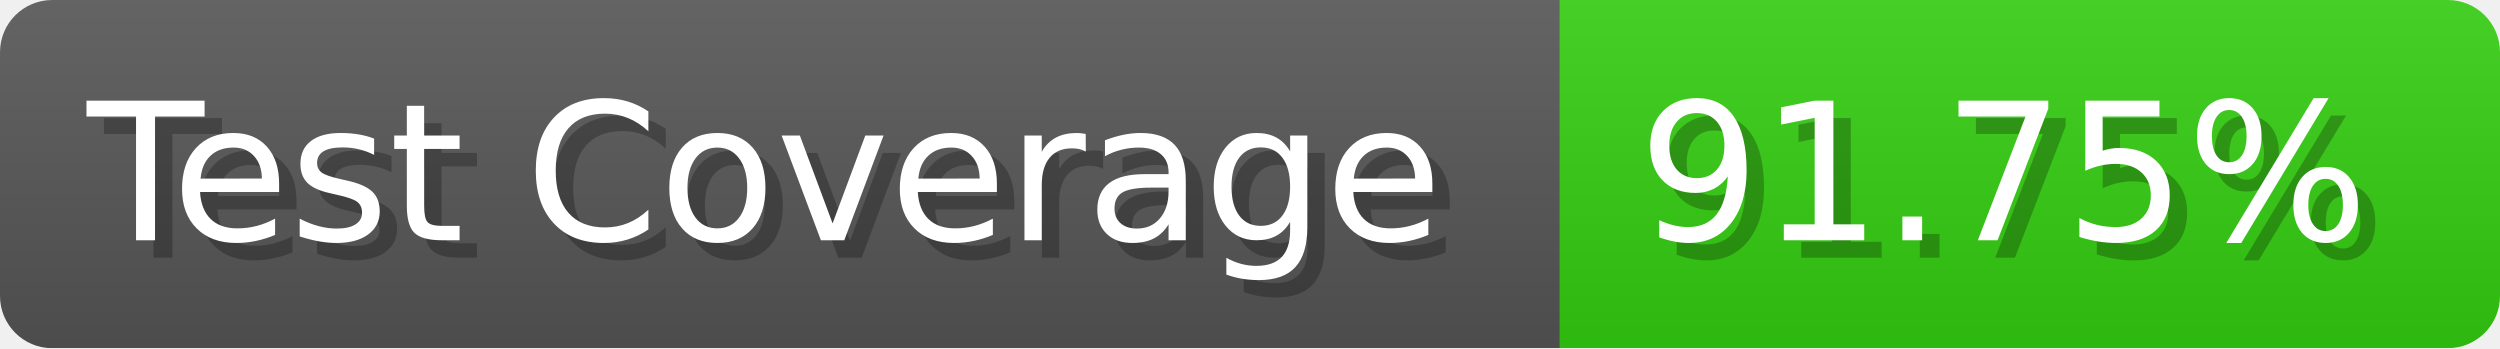
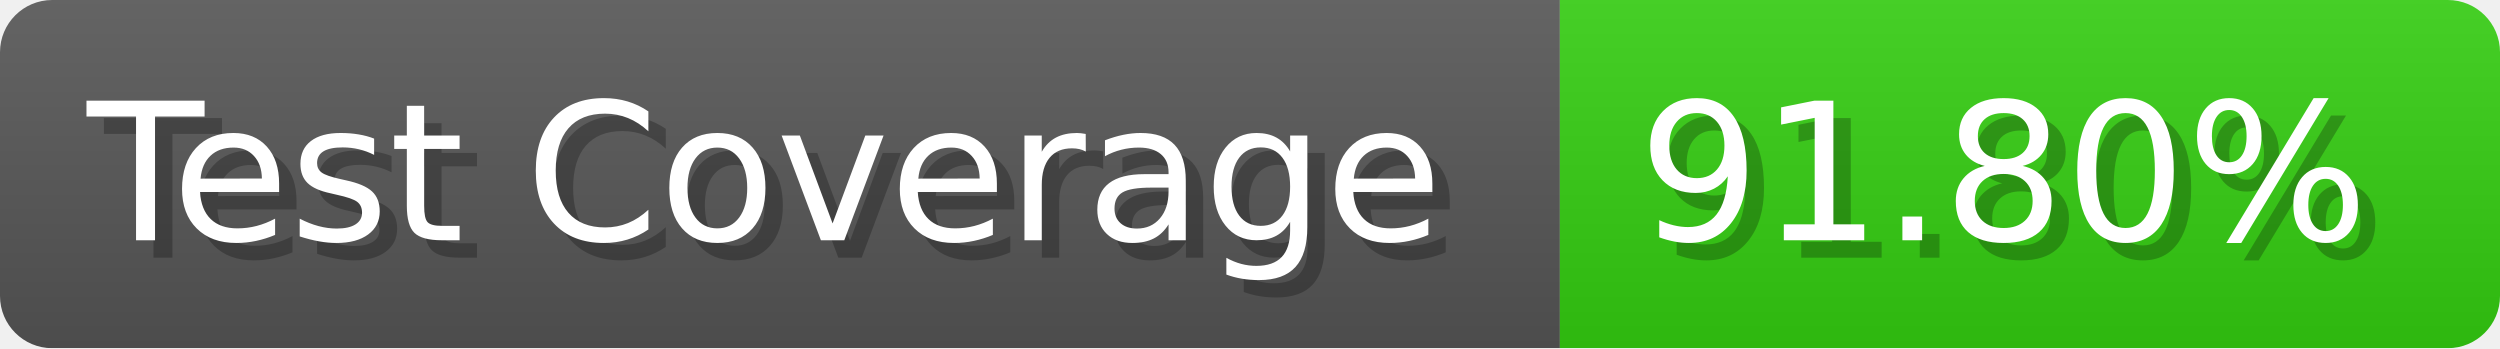
- <svg xmlns="http://www.w3.org/2000/svg" width="143.6" height="20" viewBox="0 0 1436 200" role="img" aria-label="Test Coverage: 91.75%">
+ <svg xmlns="http://www.w3.org/2000/svg" width="143.6" height="20" viewBox="0 0 1436 200" role="img" aria-label="Test Coverage: 91.80%">
  <linearGradient id="a" x2="0" y2="100%">
    <stop offset="0" stop-opacity=".1" stop-color="#EEE" />
    <stop offset="1" stop-opacity=".1" />
  </linearGradient>
  <mask id="m">
    <rect width="1436" height="200" rx="30" fill="#FFF" />
  </mask>
  <g mask="url(#m)">
    <rect width="896" height="200" fill="#555" />
    <rect width="540" height="200" fill="#3C1" x="896" />
    <rect width="1436" height="200" fill="url(#a)" />
  </g>
  <g aria-hidden="true" fill="#fff" text-anchor="start" font-family="Verdana,DejaVu Sans,sans-serif" font-size="110">
    <text x="60" y="148" textLength="796" fill="#000" opacity="0.25">Test Coverage</text>
    <text x="50" y="138" textLength="796">Test Coverage</text>
-     <text x="951" y="148" textLength="440" fill="#000" opacity="0.25">91.75%</text>
-     <text x="941" y="138" textLength="440">91.75%</text>
+     <text x="951" y="148" textLength="440" fill="#000" opacity="0.25">91.80%</text>
+     <text x="941" y="138" textLength="440">91.80%</text>
  </g>
</svg>
